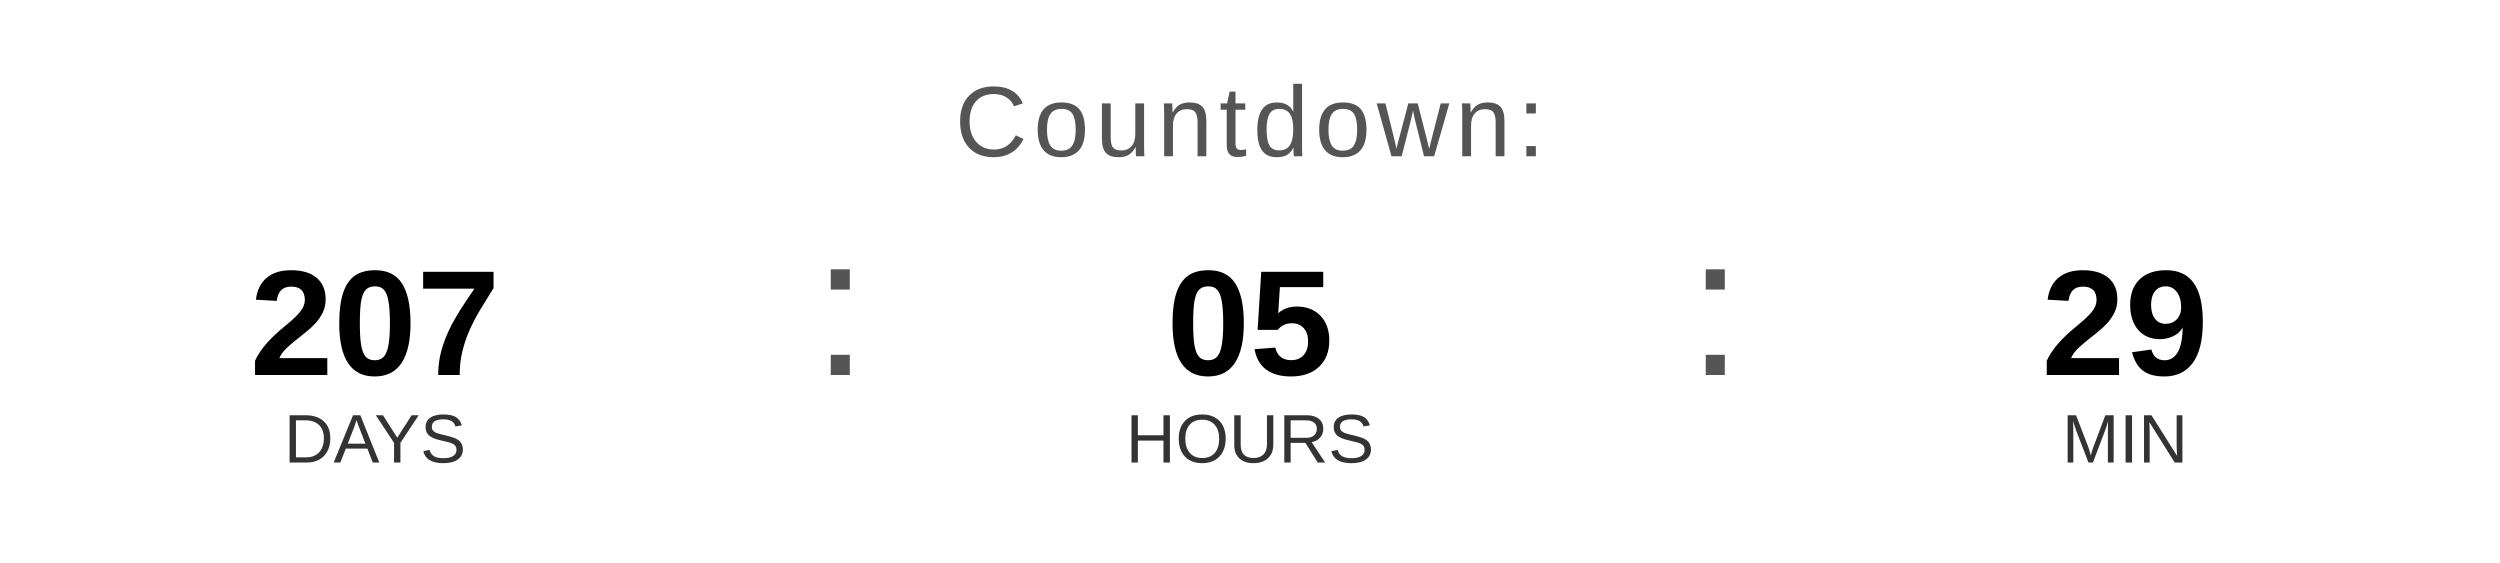
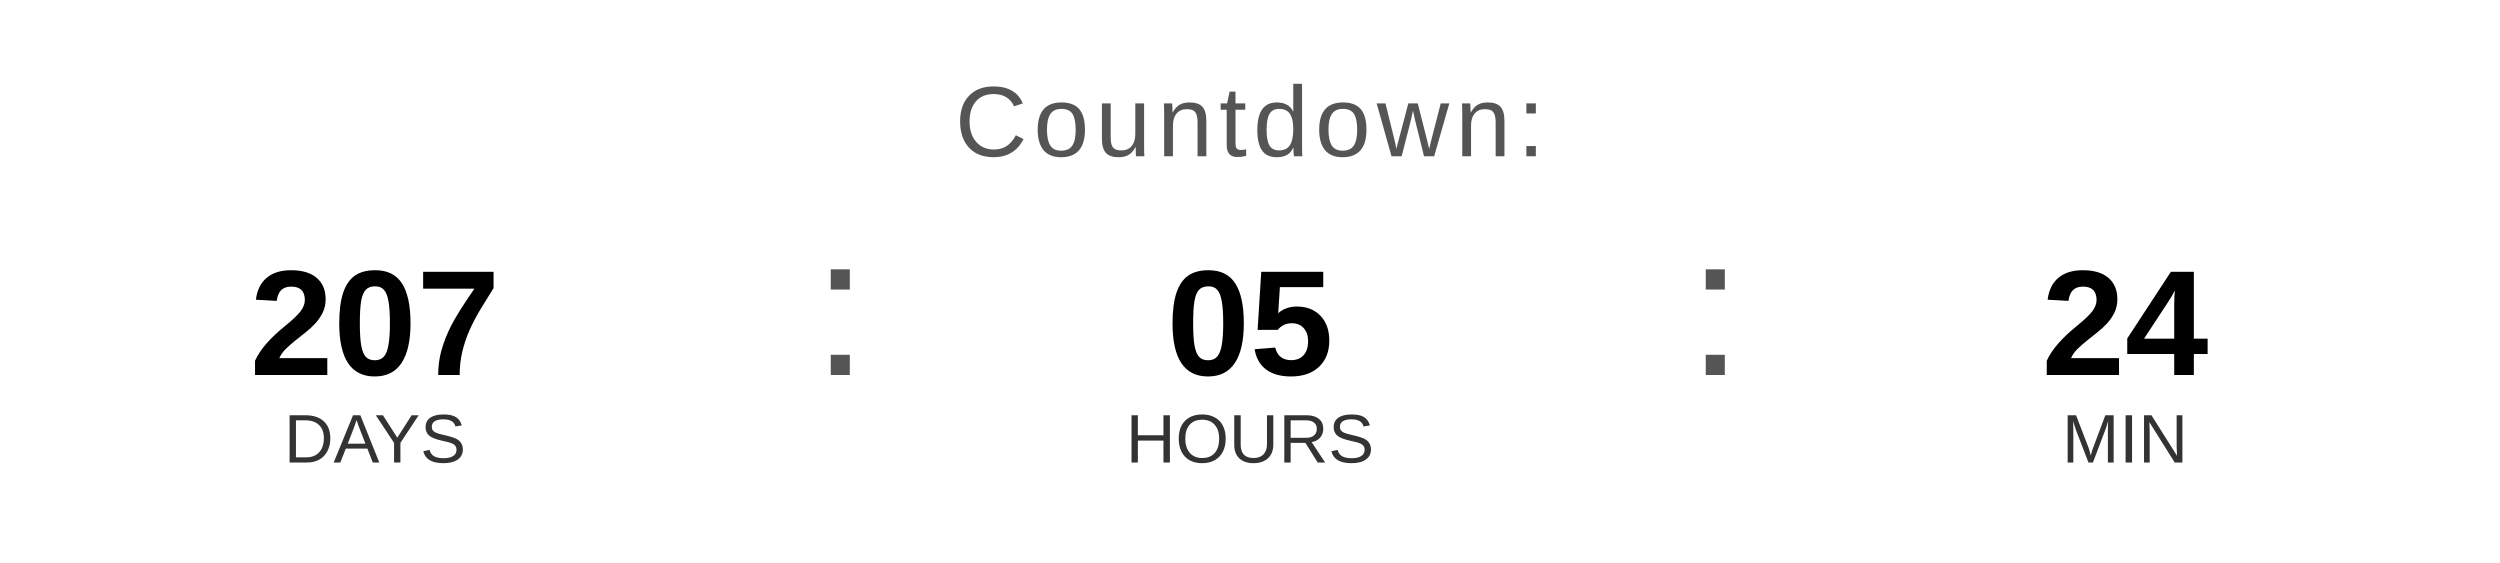
<svg xmlns="http://www.w3.org/2000/svg" width="400" height="90" viewBox="0 0 400 90">
  <text x="200" y="25" font-family="Arial, Helvetica, sans-serif" font-size="16" fill="#555555" text-anchor="middle" letter-spacing="1">
    Countdown:
  </text>
  <text x="60" y="60" font-family="Arial, Helvetica, sans-serif" font-size="24" font-weight="bold" fill="#000000" text-anchor="middle">207</text>
  <text x="60" y="74" font-family="Arial, Helvetica, sans-serif" font-size="11" fill="#333333" text-anchor="middle">DAYS</text>
  <text x="130" y="60" font-family="Arial, sans-serif" font-size="32" fill="#555555">:</text>
  <text x="200" y="60" font-family="Arial, Helvetica, sans-serif" font-size="24" font-weight="bold" fill="#000000" text-anchor="middle">05</text>
  <text x="200" y="74" font-family="Arial, Helvetica, sans-serif" font-size="11" fill="#333333" text-anchor="middle">HOURS</text>
  <text x="270" y="60" font-family="Arial, sans-serif" font-size="32" fill="#555555">:</text>
-   <text x="340" y="60" font-family="Arial, Helvetica, sans-serif" font-size="24" font-weight="bold" fill="#000000" text-anchor="middle">29</text>
+   <text x="340" y="60" font-family="Arial, Helvetica, sans-serif" font-size="24" font-weight="bold" fill="#000000" text-anchor="middle">24</text>
  <text x="340" y="74" font-family="Arial, Helvetica, sans-serif" font-size="11" fill="#333333" text-anchor="middle">MIN</text>
</svg>
